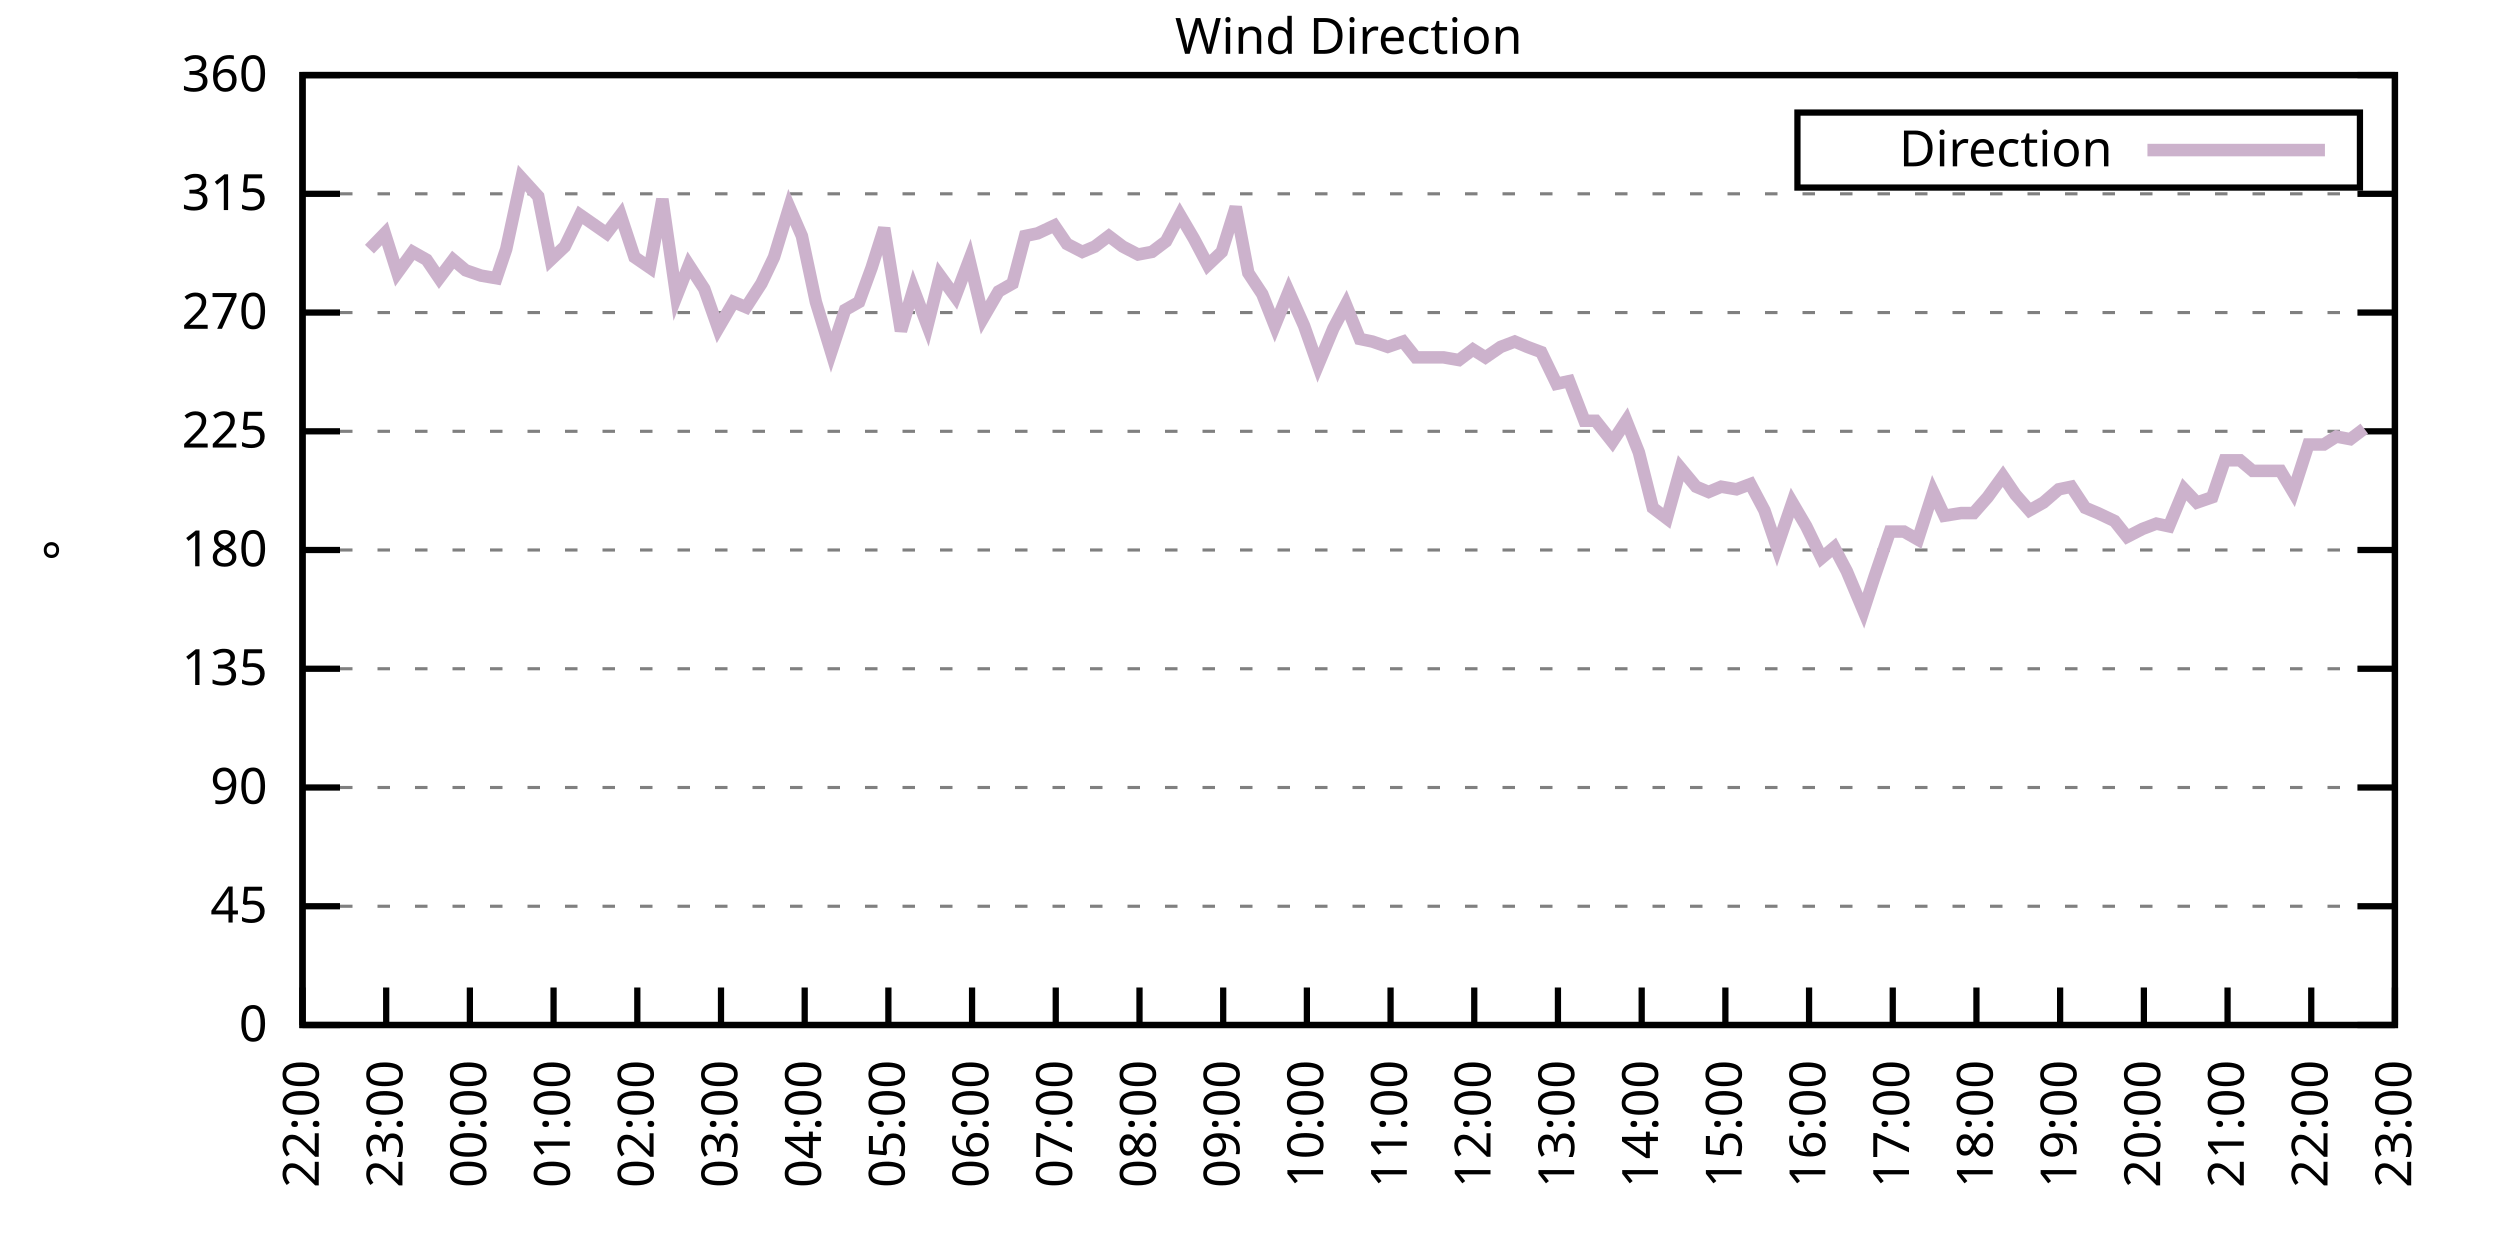
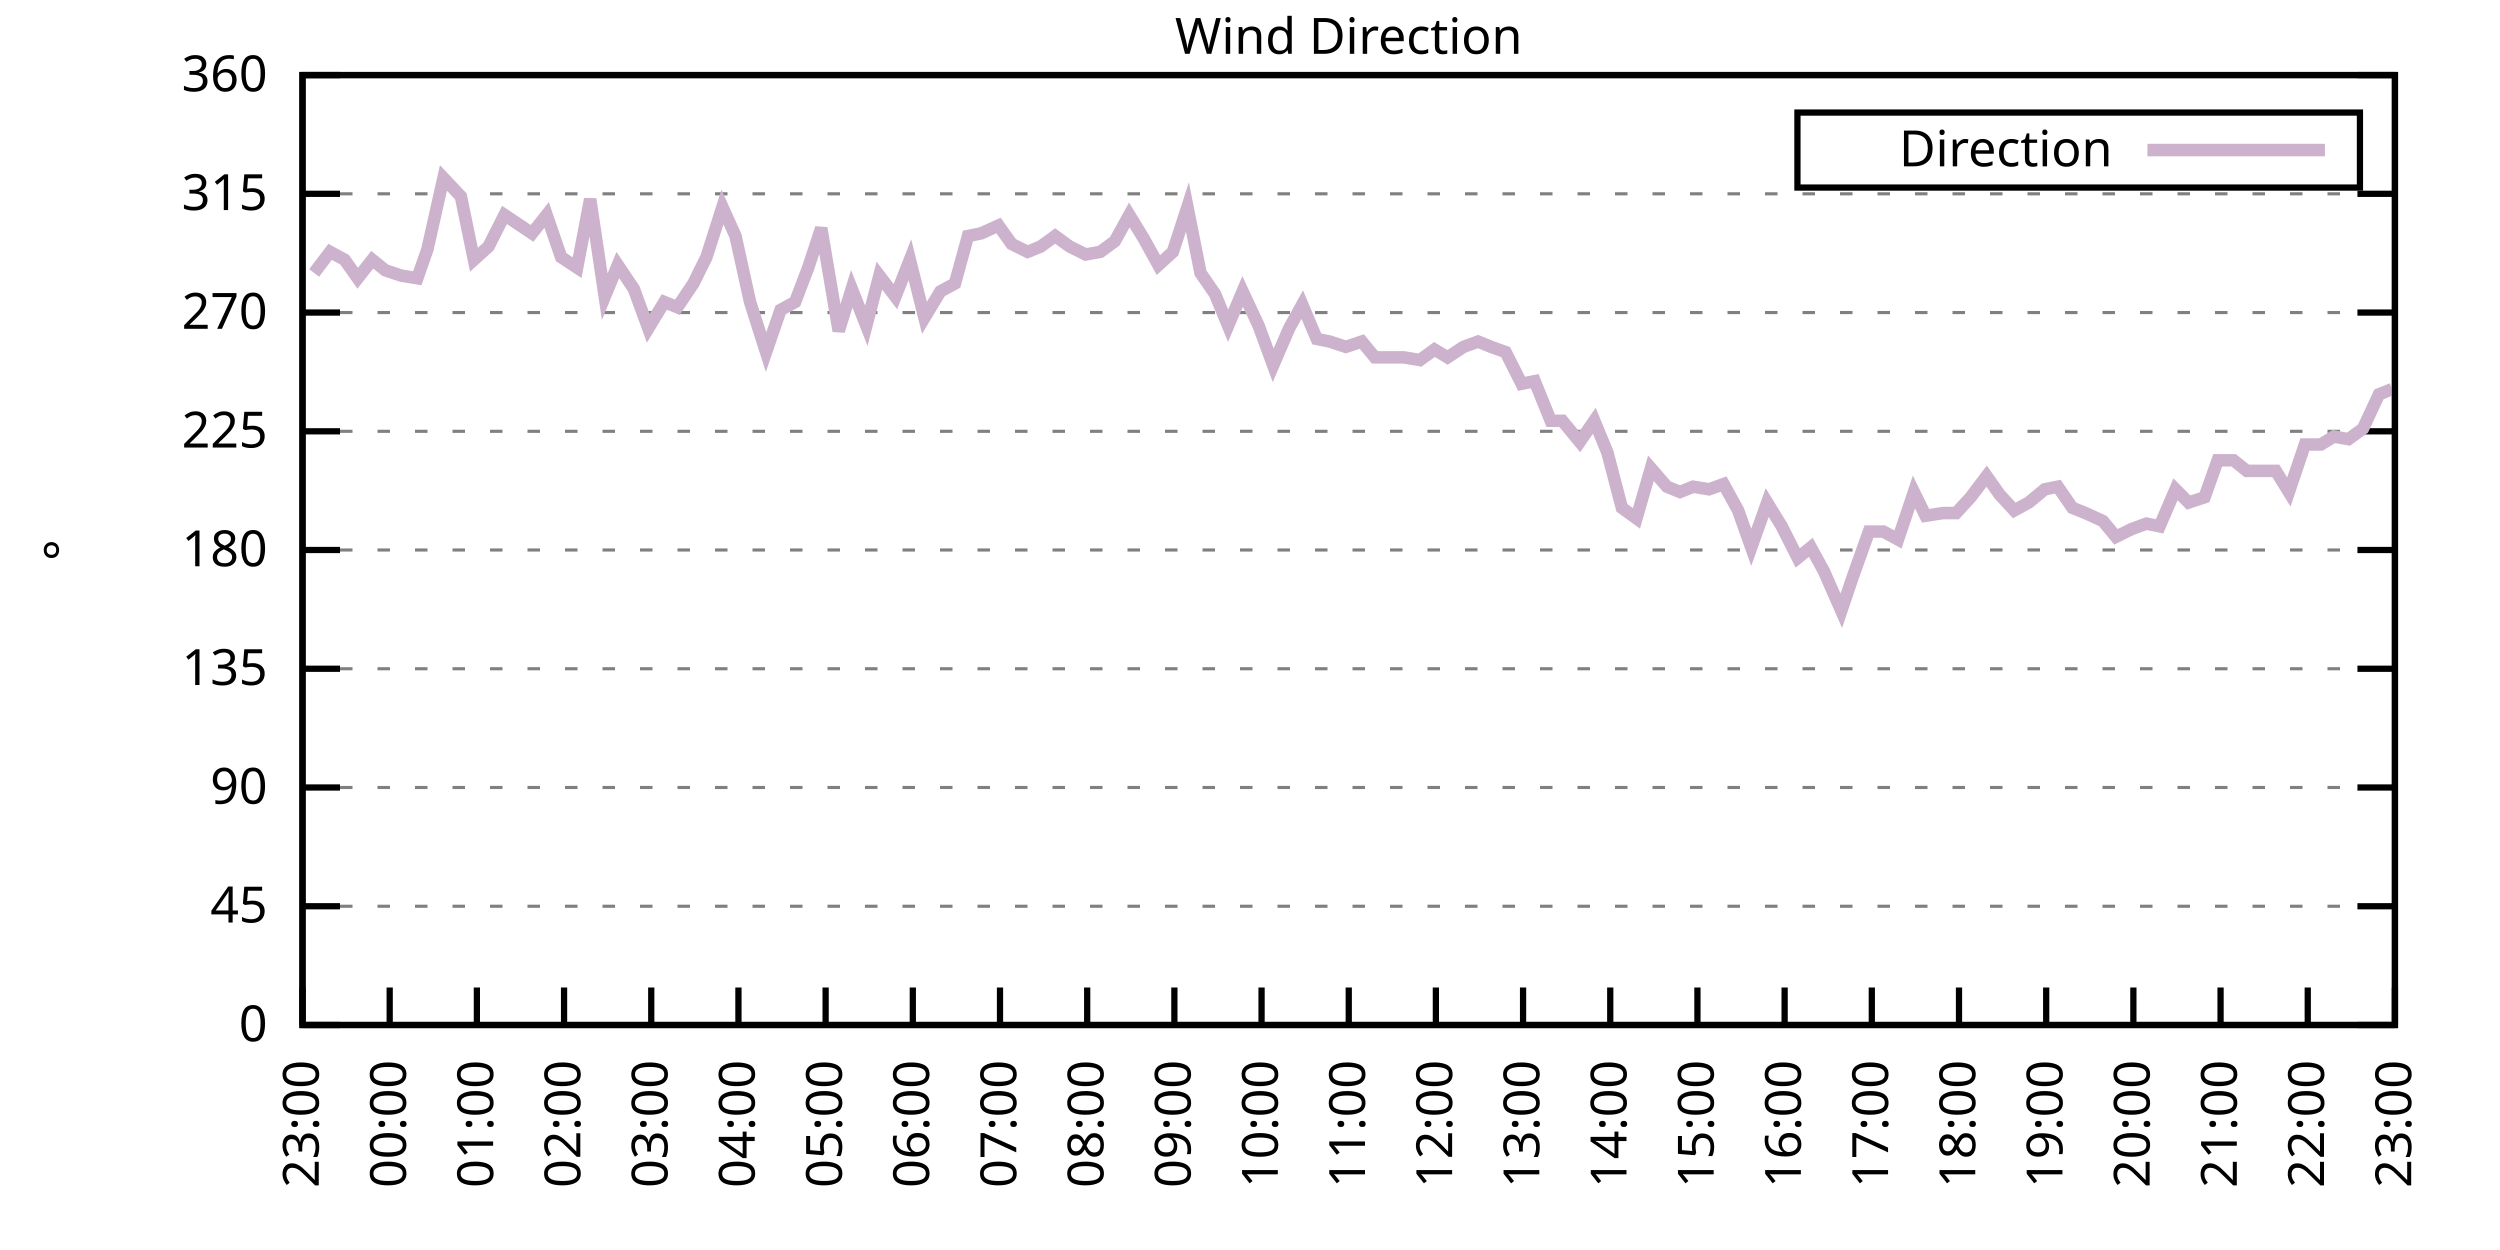
<svg xmlns="http://www.w3.org/2000/svg" xmlns:xlink="http://www.w3.org/1999/xlink" width="400" height="200" viewBox="0 0 400 200">
  <g id="gnuplot_canvas">
    <rect x="0" y="0" width="400" height="200" fill="none" />
    <defs>
      <circle id="gpDot" r="0.5" stroke-width="0.5" stroke="currentColor" />
      <path id="gpPt0" stroke-width="0.333" stroke="currentColor" d="M-1,0 h2 M0,-1 v2" />
      <path id="gpPt1" stroke-width="0.333" stroke="currentColor" d="M-1,-1 L1,1 M1,-1 L-1,1" />
      <path id="gpPt2" stroke-width="0.333" stroke="currentColor" d="M-1,0 L1,0 M0,-1 L0,1 M-1,-1 L1,1 M-1,1 L1,-1" />
      <rect id="gpPt3" stroke-width="0.333" stroke="currentColor" x="-1" y="-1" width="2" height="2" />
      <rect id="gpPt4" stroke-width="0.333" stroke="currentColor" fill="currentColor" x="-1" y="-1" width="2" height="2" />
      <circle id="gpPt5" stroke-width="0.333" stroke="currentColor" cx="0" cy="0" r="1" />
      <use xlink:href="#gpPt5" id="gpPt6" fill="currentColor" stroke="none" />
      <path id="gpPt7" stroke-width="0.333" stroke="currentColor" d="M0,-1.33 L-1.33,0.67 L1.33,0.67 z" />
      <use xlink:href="#gpPt7" id="gpPt8" fill="currentColor" stroke="none" />
      <use xlink:href="#gpPt7" id="gpPt9" stroke="currentColor" transform="rotate(180)" />
      <use xlink:href="#gpPt9" id="gpPt10" fill="currentColor" stroke="none" />
      <use xlink:href="#gpPt3" id="gpPt11" stroke="currentColor" transform="rotate(45)" />
      <use xlink:href="#gpPt11" id="gpPt12" fill="currentColor" stroke="none" />
      <path id="gpPt13" stroke-width="0.333" stroke="currentColor" d="M0,1.330 L1.265,0.411 L0.782,-1.067 L-0.782,-1.076 L-1.265,0.411 z" />
      <use xlink:href="#gpPt13" id="gpPt14" fill="currentColor" stroke="none" />
      <filter id="textbox" filterUnits="objectBoundingBox" x="0" y="0" height="1" width="1">
        <feFlood flood-color="white" flood-opacity="1" result="bgnd" />
        <feComposite in="SourceGraphic" in2="bgnd" operator="atop" />
      </filter>
      <filter id="greybox" filterUnits="objectBoundingBox" x="0" y="0" height="1" width="1">
        <feFlood flood-color="lightgrey" flood-opacity="1" result="grey" />
        <feComposite in="SourceGraphic" in2="grey" operator="atop" />
      </filter>
    </defs>
    <g fill="none" color="white" stroke="currentColor" stroke-width="1.00" stroke-linecap="butt" stroke-linejoin="miter">
</g>
    <g fill="none" color="black" stroke="currentColor" stroke-width="1.00" stroke-linecap="butt" stroke-linejoin="miter">
      <g stroke="none" shape-rendering="crispEdges">
        <polygon fill="rgb(255, 255, 255)" points="48.40,164.00 383.18,164.00 383.18,12.02 48.40,12.02 " />
      </g>
    </g>
    <g fill="none" color="black" stroke="currentColor" stroke-width="1.00" stroke-linecap="butt" stroke-linejoin="miter">
</g>
    <g fill="none" color="black" stroke="black" stroke-width="0.50" stroke-linecap="butt" stroke-linejoin="miter">
</g>
    <g fill="none" color="gray" stroke="currentColor" stroke-width="0.50" stroke-linecap="butt" stroke-linejoin="miter">
      <path stroke="gray" stroke-dasharray="2,4" class="gridline" d="M48.40,164.00 L383.19,164.00  " />
    </g>
    <g fill="none" color="gray" stroke="gray" stroke-width="1.00" stroke-linecap="butt" stroke-linejoin="miter">
</g>
    <g fill="none" color="black" stroke="currentColor" stroke-width="1.00" stroke-linecap="butt" stroke-linejoin="miter">
      <path stroke="black" d="M48.40,164.00 L54.40,164.00 M383.19,164.00 L377.19,164.00  " />
      <g transform="translate(42.80,166.60)" stroke="none" fill="black" font-family="Sans" font-size="8.00" text-anchor="end">
        <text>
          <tspan font-family="Sans"> 0</tspan>
        </text>
      </g>
    </g>
    <g fill="none" color="black" stroke="currentColor" stroke-width="1.00" stroke-linecap="butt" stroke-linejoin="miter">
</g>
    <g fill="none" color="black" stroke="black" stroke-width="0.50" stroke-linecap="butt" stroke-linejoin="miter">
</g>
    <g fill="none" color="gray" stroke="currentColor" stroke-width="0.50" stroke-linecap="butt" stroke-linejoin="miter">
      <path stroke="gray" stroke-dasharray="2,4" class="gridline" d="M48.40,145.00 L383.19,145.00  " />
    </g>
    <g fill="none" color="gray" stroke="gray" stroke-width="1.00" stroke-linecap="butt" stroke-linejoin="miter">
</g>
    <g fill="none" color="black" stroke="currentColor" stroke-width="1.00" stroke-linecap="butt" stroke-linejoin="miter">
      <path stroke="black" d="M48.40,145.00 L54.40,145.00 M383.19,145.00 L377.19,145.00  " />
      <g transform="translate(42.80,147.60)" stroke="none" fill="black" font-family="Sans" font-size="8.00" text-anchor="end">
        <text>
          <tspan font-family="Sans"> 45</tspan>
        </text>
      </g>
    </g>
    <g fill="none" color="black" stroke="currentColor" stroke-width="1.00" stroke-linecap="butt" stroke-linejoin="miter">
</g>
    <g fill="none" color="black" stroke="black" stroke-width="0.50" stroke-linecap="butt" stroke-linejoin="miter">
</g>
    <g fill="none" color="gray" stroke="currentColor" stroke-width="0.50" stroke-linecap="butt" stroke-linejoin="miter">
      <path stroke="gray" stroke-dasharray="2,4" class="gridline" d="M48.40,126.00 L383.19,126.00  " />
    </g>
    <g fill="none" color="gray" stroke="gray" stroke-width="1.00" stroke-linecap="butt" stroke-linejoin="miter">
</g>
    <g fill="none" color="black" stroke="currentColor" stroke-width="1.00" stroke-linecap="butt" stroke-linejoin="miter">
      <path stroke="black" d="M48.40,126.00 L54.40,126.00 M383.19,126.00 L377.19,126.00  " />
      <g transform="translate(42.80,128.60)" stroke="none" fill="black" font-family="Sans" font-size="8.00" text-anchor="end">
        <text>
          <tspan font-family="Sans"> 90</tspan>
        </text>
      </g>
    </g>
    <g fill="none" color="black" stroke="currentColor" stroke-width="1.00" stroke-linecap="butt" stroke-linejoin="miter">
</g>
    <g fill="none" color="black" stroke="black" stroke-width="0.50" stroke-linecap="butt" stroke-linejoin="miter">
</g>
    <g fill="none" color="gray" stroke="currentColor" stroke-width="0.50" stroke-linecap="butt" stroke-linejoin="miter">
      <path stroke="gray" stroke-dasharray="2,4" class="gridline" d="M48.40,107.00 L383.19,107.00  " />
    </g>
    <g fill="none" color="gray" stroke="gray" stroke-width="1.00" stroke-linecap="butt" stroke-linejoin="miter">
</g>
    <g fill="none" color="black" stroke="currentColor" stroke-width="1.00" stroke-linecap="butt" stroke-linejoin="miter">
      <path stroke="black" d="M48.40,107.00 L54.40,107.00 M383.19,107.00 L377.19,107.00  " />
      <g transform="translate(42.80,109.60)" stroke="none" fill="black" font-family="Sans" font-size="8.00" text-anchor="end">
        <text>
          <tspan font-family="Sans"> 135</tspan>
        </text>
      </g>
    </g>
    <g fill="none" color="black" stroke="currentColor" stroke-width="1.00" stroke-linecap="butt" stroke-linejoin="miter">
</g>
    <g fill="none" color="black" stroke="black" stroke-width="0.50" stroke-linecap="butt" stroke-linejoin="miter">
</g>
    <g fill="none" color="gray" stroke="currentColor" stroke-width="0.50" stroke-linecap="butt" stroke-linejoin="miter">
      <path stroke="gray" stroke-dasharray="2,4" class="gridline" d="M48.40,88.00 L383.19,88.00  " />
    </g>
    <g fill="none" color="gray" stroke="gray" stroke-width="1.00" stroke-linecap="butt" stroke-linejoin="miter">
</g>
    <g fill="none" color="black" stroke="currentColor" stroke-width="1.00" stroke-linecap="butt" stroke-linejoin="miter">
      <path stroke="black" d="M48.40,88.00 L54.40,88.00 M383.19,88.00 L377.19,88.00  " />
      <g transform="translate(42.80,90.60)" stroke="none" fill="black" font-family="Sans" font-size="8.00" text-anchor="end">
        <text>
          <tspan font-family="Sans"> 180</tspan>
        </text>
      </g>
    </g>
    <g fill="none" color="black" stroke="currentColor" stroke-width="1.00" stroke-linecap="butt" stroke-linejoin="miter">
</g>
    <g fill="none" color="black" stroke="black" stroke-width="0.50" stroke-linecap="butt" stroke-linejoin="miter">
</g>
    <g fill="none" color="gray" stroke="currentColor" stroke-width="0.50" stroke-linecap="butt" stroke-linejoin="miter">
      <path stroke="gray" stroke-dasharray="2,4" class="gridline" d="M48.40,69.01 L383.19,69.01  " />
    </g>
    <g fill="none" color="gray" stroke="gray" stroke-width="1.00" stroke-linecap="butt" stroke-linejoin="miter">
</g>
    <g fill="none" color="black" stroke="currentColor" stroke-width="1.00" stroke-linecap="butt" stroke-linejoin="miter">
      <path stroke="black" d="M48.40,69.01 L54.40,69.01 M383.19,69.01 L377.19,69.01  " />
      <g transform="translate(42.80,71.61)" stroke="none" fill="black" font-family="Sans" font-size="8.00" text-anchor="end">
        <text>
          <tspan font-family="Sans"> 225</tspan>
        </text>
      </g>
    </g>
    <g fill="none" color="black" stroke="currentColor" stroke-width="1.00" stroke-linecap="butt" stroke-linejoin="miter">
</g>
    <g fill="none" color="black" stroke="black" stroke-width="0.50" stroke-linecap="butt" stroke-linejoin="miter">
</g>
    <g fill="none" color="gray" stroke="currentColor" stroke-width="0.50" stroke-linecap="butt" stroke-linejoin="miter">
      <path stroke="gray" stroke-dasharray="2,4" class="gridline" d="M48.40,50.01 L383.19,50.01  " />
    </g>
    <g fill="none" color="gray" stroke="gray" stroke-width="1.00" stroke-linecap="butt" stroke-linejoin="miter">
</g>
    <g fill="none" color="black" stroke="currentColor" stroke-width="1.00" stroke-linecap="butt" stroke-linejoin="miter">
      <path stroke="black" d="M48.40,50.01 L54.40,50.01 M383.19,50.01 L377.19,50.01  " />
      <g transform="translate(42.80,52.61)" stroke="none" fill="black" font-family="Sans" font-size="8.00" text-anchor="end">
        <text>
          <tspan font-family="Sans"> 270</tspan>
        </text>
      </g>
    </g>
    <g fill="none" color="black" stroke="currentColor" stroke-width="1.00" stroke-linecap="butt" stroke-linejoin="miter">
</g>
    <g fill="none" color="black" stroke="black" stroke-width="0.50" stroke-linecap="butt" stroke-linejoin="miter">
</g>
    <g fill="none" color="gray" stroke="currentColor" stroke-width="0.50" stroke-linecap="butt" stroke-linejoin="miter">
      <path stroke="gray" stroke-dasharray="2,4" class="gridline" d="M48.40,31.01 L383.19,31.01  " />
    </g>
    <g fill="none" color="gray" stroke="gray" stroke-width="1.00" stroke-linecap="butt" stroke-linejoin="miter">
</g>
    <g fill="none" color="black" stroke="currentColor" stroke-width="1.00" stroke-linecap="butt" stroke-linejoin="miter">
      <path stroke="black" d="M48.40,31.01 L54.40,31.01 M383.19,31.01 L377.19,31.01  " />
      <g transform="translate(42.80,33.61)" stroke="none" fill="black" font-family="Sans" font-size="8.00" text-anchor="end">
        <text>
          <tspan font-family="Sans"> 315</tspan>
        </text>
      </g>
    </g>
    <g fill="none" color="black" stroke="currentColor" stroke-width="1.00" stroke-linecap="butt" stroke-linejoin="miter">
</g>
    <g fill="none" color="black" stroke="black" stroke-width="0.50" stroke-linecap="butt" stroke-linejoin="miter">
</g>
    <g fill="none" color="gray" stroke="currentColor" stroke-width="0.50" stroke-linecap="butt" stroke-linejoin="miter">
      <path stroke="gray" stroke-dasharray="2,4" class="gridline" d="M48.40,12.01 L383.19,12.01  " />
    </g>
    <g fill="none" color="gray" stroke="gray" stroke-width="1.00" stroke-linecap="butt" stroke-linejoin="miter">
</g>
    <g fill="none" color="black" stroke="currentColor" stroke-width="1.00" stroke-linecap="butt" stroke-linejoin="miter">
      <path stroke="black" d="M48.40,12.01 L54.40,12.01 M383.19,12.01 L377.19,12.01  " />
      <g transform="translate(42.80,14.61)" stroke="none" fill="black" font-family="Sans" font-size="8.00" text-anchor="end">
        <text>
          <tspan font-family="Sans"> 360</tspan>
        </text>
      </g>
    </g>
    <g fill="none" color="black" stroke="currentColor" stroke-width="1.00" stroke-linecap="butt" stroke-linejoin="miter">
      <path stroke="black" d="M48.40,164.00 L48.40,158.00  " />
      <g transform="translate(51.00,169.60) rotate(270.00)" stroke="none" fill="black" font-family="Sans" font-size="8.00" text-anchor="end">
        <text>
-           <tspan font-family="Sans">22:00</tspan>
-         </text>
-       </g>
-     </g>
-     <g fill="none" color="black" stroke="currentColor" stroke-width="1.00" stroke-linecap="butt" stroke-linejoin="miter">
-       <path stroke="black" d="M61.79,164.00 L61.79,158.00  " />
-       <g transform="translate(64.39,169.60) rotate(270.00)" stroke="none" fill="black" font-family="Sans" font-size="8.00" text-anchor="end">
-         <text>
          <tspan font-family="Sans">23:00</tspan>
        </text>
      </g>
    </g>
    <g fill="none" color="black" stroke="currentColor" stroke-width="1.00" stroke-linecap="butt" stroke-linejoin="miter">
-       <path stroke="black" d="M75.18,164.00 L75.18,158.00  " />
-       <g transform="translate(77.78,169.60) rotate(270.00)" stroke="none" fill="black" font-family="Sans" font-size="8.00" text-anchor="end">
+       <path stroke="black" d="M62.35,164.00 L62.35,158.00  " />
+       <g transform="translate(64.95,169.60) rotate(270.00)" stroke="none" fill="black" font-family="Sans" font-size="8.00" text-anchor="end">
        <text>
          <tspan font-family="Sans">00:00</tspan>
        </text>
      </g>
    </g>
    <g fill="none" color="black" stroke="currentColor" stroke-width="1.00" stroke-linecap="butt" stroke-linejoin="miter">
-       <path stroke="black" d="M88.57,164.00 L88.57,158.00  " />
-       <g transform="translate(91.17,169.60) rotate(270.00)" stroke="none" fill="black" font-family="Sans" font-size="8.00" text-anchor="end">
+       <path stroke="black" d="M76.30,164.00 L76.30,158.00  " />
+       <g transform="translate(78.90,169.60) rotate(270.00)" stroke="none" fill="black" font-family="Sans" font-size="8.00" text-anchor="end">
        <text>
          <tspan font-family="Sans">01:00</tspan>
        </text>
      </g>
    </g>
    <g fill="none" color="black" stroke="currentColor" stroke-width="1.00" stroke-linecap="butt" stroke-linejoin="miter">
-       <path stroke="black" d="M101.97,164.00 L101.97,158.00  " />
-       <g transform="translate(104.57,169.60) rotate(270.00)" stroke="none" fill="black" font-family="Sans" font-size="8.00" text-anchor="end">
+       <path stroke="black" d="M90.25,164.00 L90.25,158.00  " />
+       <g transform="translate(92.85,169.60) rotate(270.00)" stroke="none" fill="black" font-family="Sans" font-size="8.00" text-anchor="end">
        <text>
          <tspan font-family="Sans">02:00</tspan>
        </text>
      </g>
    </g>
    <g fill="none" color="black" stroke="currentColor" stroke-width="1.00" stroke-linecap="butt" stroke-linejoin="miter">
-       <path stroke="black" d="M115.36,164.00 L115.36,158.00  " />
-       <g transform="translate(117.96,169.60) rotate(270.00)" stroke="none" fill="black" font-family="Sans" font-size="8.00" text-anchor="end">
+       <path stroke="black" d="M104.20,164.00 L104.20,158.00  " />
+       <g transform="translate(106.80,169.60) rotate(270.00)" stroke="none" fill="black" font-family="Sans" font-size="8.00" text-anchor="end">
        <text>
          <tspan font-family="Sans">03:00</tspan>
        </text>
      </g>
    </g>
    <g fill="none" color="black" stroke="currentColor" stroke-width="1.00" stroke-linecap="butt" stroke-linejoin="miter">
-       <path stroke="black" d="M128.75,164.00 L128.75,158.00  " />
-       <g transform="translate(131.35,169.60) rotate(270.00)" stroke="none" fill="black" font-family="Sans" font-size="8.00" text-anchor="end">
+       <path stroke="black" d="M118.15,164.00 L118.15,158.00  " />
+       <g transform="translate(120.75,169.60) rotate(270.00)" stroke="none" fill="black" font-family="Sans" font-size="8.00" text-anchor="end">
        <text>
          <tspan font-family="Sans">04:00</tspan>
        </text>
      </g>
    </g>
    <g fill="none" color="black" stroke="currentColor" stroke-width="1.00" stroke-linecap="butt" stroke-linejoin="miter">
-       <path stroke="black" d="M142.14,164.00 L142.14,158.00  " />
-       <g transform="translate(144.74,169.60) rotate(270.00)" stroke="none" fill="black" font-family="Sans" font-size="8.00" text-anchor="end">
+       <path stroke="black" d="M132.10,164.00 L132.10,158.00  " />
+       <g transform="translate(134.70,169.60) rotate(270.00)" stroke="none" fill="black" font-family="Sans" font-size="8.00" text-anchor="end">
        <text>
          <tspan font-family="Sans">05:00</tspan>
        </text>
      </g>
    </g>
    <g fill="none" color="black" stroke="currentColor" stroke-width="1.00" stroke-linecap="butt" stroke-linejoin="miter">
-       <path stroke="black" d="M155.53,164.00 L155.53,158.00  " />
-       <g transform="translate(158.13,169.60) rotate(270.00)" stroke="none" fill="black" font-family="Sans" font-size="8.00" text-anchor="end">
+       <path stroke="black" d="M146.05,164.00 L146.05,158.00  " />
+       <g transform="translate(148.65,169.60) rotate(270.00)" stroke="none" fill="black" font-family="Sans" font-size="8.00" text-anchor="end">
        <text>
          <tspan font-family="Sans">06:00</tspan>
        </text>
      </g>
    </g>
    <g fill="none" color="black" stroke="currentColor" stroke-width="1.00" stroke-linecap="butt" stroke-linejoin="miter">
-       <path stroke="black" d="M168.92,164.00 L168.92,158.00  " />
-       <g transform="translate(171.52,169.60) rotate(270.00)" stroke="none" fill="black" font-family="Sans" font-size="8.00" text-anchor="end">
+       <path stroke="black" d="M160.00,164.00 L160.00,158.00  " />
+       <g transform="translate(162.60,169.60) rotate(270.00)" stroke="none" fill="black" font-family="Sans" font-size="8.00" text-anchor="end">
        <text>
          <tspan font-family="Sans">07:00</tspan>
        </text>
      </g>
    </g>
    <g fill="none" color="black" stroke="currentColor" stroke-width="1.00" stroke-linecap="butt" stroke-linejoin="miter">
-       <path stroke="black" d="M182.32,164.00 L182.32,158.00  " />
-       <g transform="translate(184.92,169.60) rotate(270.00)" stroke="none" fill="black" font-family="Sans" font-size="8.00" text-anchor="end">
+       <path stroke="black" d="M173.95,164.00 L173.95,158.00  " />
+       <g transform="translate(176.55,169.60) rotate(270.00)" stroke="none" fill="black" font-family="Sans" font-size="8.00" text-anchor="end">
        <text>
          <tspan font-family="Sans">08:00</tspan>
        </text>
      </g>
    </g>
    <g fill="none" color="black" stroke="currentColor" stroke-width="1.00" stroke-linecap="butt" stroke-linejoin="miter">
-       <path stroke="black" d="M195.71,164.00 L195.71,158.00  " />
-       <g transform="translate(198.31,169.60) rotate(270.00)" stroke="none" fill="black" font-family="Sans" font-size="8.00" text-anchor="end">
+       <path stroke="black" d="M187.90,164.00 L187.90,158.00  " />
+       <g transform="translate(190.50,169.60) rotate(270.00)" stroke="none" fill="black" font-family="Sans" font-size="8.00" text-anchor="end">
        <text>
          <tspan font-family="Sans">09:00</tspan>
        </text>
      </g>
    </g>
    <g fill="none" color="black" stroke="currentColor" stroke-width="1.00" stroke-linecap="butt" stroke-linejoin="miter">
-       <path stroke="black" d="M209.10,164.00 L209.10,158.00  " />
-       <g transform="translate(211.70,169.60) rotate(270.00)" stroke="none" fill="black" font-family="Sans" font-size="8.00" text-anchor="end">
+       <path stroke="black" d="M201.85,164.00 L201.85,158.00  " />
+       <g transform="translate(204.45,169.60) rotate(270.00)" stroke="none" fill="black" font-family="Sans" font-size="8.00" text-anchor="end">
        <text>
          <tspan font-family="Sans">10:00</tspan>
        </text>
      </g>
    </g>
    <g fill="none" color="black" stroke="currentColor" stroke-width="1.00" stroke-linecap="butt" stroke-linejoin="miter">
-       <path stroke="black" d="M222.49,164.00 L222.49,158.00  " />
-       <g transform="translate(225.09,169.60) rotate(270.00)" stroke="none" fill="black" font-family="Sans" font-size="8.00" text-anchor="end">
+       <path stroke="black" d="M215.80,164.00 L215.80,158.00  " />
+       <g transform="translate(218.40,169.60) rotate(270.00)" stroke="none" fill="black" font-family="Sans" font-size="8.00" text-anchor="end">
        <text>
          <tspan font-family="Sans">11:00</tspan>
        </text>
      </g>
    </g>
    <g fill="none" color="black" stroke="currentColor" stroke-width="1.00" stroke-linecap="butt" stroke-linejoin="miter">
-       <path stroke="black" d="M235.88,164.00 L235.88,158.00  " />
-       <g transform="translate(238.48,169.60) rotate(270.00)" stroke="none" fill="black" font-family="Sans" font-size="8.00" text-anchor="end">
+       <path stroke="black" d="M229.74,164.00 L229.74,158.00  " />
+       <g transform="translate(232.34,169.60) rotate(270.00)" stroke="none" fill="black" font-family="Sans" font-size="8.00" text-anchor="end">
        <text>
          <tspan font-family="Sans">12:00</tspan>
        </text>
      </g>
    </g>
    <g fill="none" color="black" stroke="currentColor" stroke-width="1.00" stroke-linecap="butt" stroke-linejoin="miter">
-       <path stroke="black" d="M249.27,164.00 L249.27,158.00  " />
-       <g transform="translate(251.87,169.60) rotate(270.00)" stroke="none" fill="black" font-family="Sans" font-size="8.00" text-anchor="end">
+       <path stroke="black" d="M243.69,164.00 L243.69,158.00  " />
+       <g transform="translate(246.29,169.60) rotate(270.00)" stroke="none" fill="black" font-family="Sans" font-size="8.00" text-anchor="end">
        <text>
          <tspan font-family="Sans">13:00</tspan>
        </text>
      </g>
    </g>
    <g fill="none" color="black" stroke="currentColor" stroke-width="1.00" stroke-linecap="butt" stroke-linejoin="miter">
-       <path stroke="black" d="M262.67,164.00 L262.67,158.00  " />
-       <g transform="translate(265.27,169.60) rotate(270.00)" stroke="none" fill="black" font-family="Sans" font-size="8.00" text-anchor="end">
+       <path stroke="black" d="M257.64,164.00 L257.64,158.00  " />
+       <g transform="translate(260.24,169.60) rotate(270.00)" stroke="none" fill="black" font-family="Sans" font-size="8.00" text-anchor="end">
        <text>
          <tspan font-family="Sans">14:00</tspan>
        </text>
      </g>
    </g>
    <g fill="none" color="black" stroke="currentColor" stroke-width="1.00" stroke-linecap="butt" stroke-linejoin="miter">
-       <path stroke="black" d="M276.06,164.00 L276.06,158.00  " />
-       <g transform="translate(278.66,169.60) rotate(270.00)" stroke="none" fill="black" font-family="Sans" font-size="8.00" text-anchor="end">
+       <path stroke="black" d="M271.59,164.00 L271.59,158.00  " />
+       <g transform="translate(274.19,169.60) rotate(270.00)" stroke="none" fill="black" font-family="Sans" font-size="8.00" text-anchor="end">
        <text>
          <tspan font-family="Sans">15:00</tspan>
        </text>
      </g>
    </g>
    <g fill="none" color="black" stroke="currentColor" stroke-width="1.00" stroke-linecap="butt" stroke-linejoin="miter">
-       <path stroke="black" d="M289.45,164.00 L289.45,158.00  " />
-       <g transform="translate(292.05,169.60) rotate(270.00)" stroke="none" fill="black" font-family="Sans" font-size="8.00" text-anchor="end">
+       <path stroke="black" d="M285.54,164.00 L285.54,158.00  " />
+       <g transform="translate(288.14,169.60) rotate(270.00)" stroke="none" fill="black" font-family="Sans" font-size="8.00" text-anchor="end">
        <text>
          <tspan font-family="Sans">16:00</tspan>
        </text>
      </g>
    </g>
    <g fill="none" color="black" stroke="currentColor" stroke-width="1.00" stroke-linecap="butt" stroke-linejoin="miter">
-       <path stroke="black" d="M302.84,164.00 L302.84,158.00  " />
-       <g transform="translate(305.44,169.60) rotate(270.00)" stroke="none" fill="black" font-family="Sans" font-size="8.00" text-anchor="end">
+       <path stroke="black" d="M299.49,164.00 L299.49,158.00  " />
+       <g transform="translate(302.09,169.60) rotate(270.00)" stroke="none" fill="black" font-family="Sans" font-size="8.00" text-anchor="end">
        <text>
          <tspan font-family="Sans">17:00</tspan>
        </text>
      </g>
    </g>
    <g fill="none" color="black" stroke="currentColor" stroke-width="1.00" stroke-linecap="butt" stroke-linejoin="miter">
-       <path stroke="black" d="M316.23,164.00 L316.23,158.00  " />
-       <g transform="translate(318.83,169.60) rotate(270.00)" stroke="none" fill="black" font-family="Sans" font-size="8.00" text-anchor="end">
+       <path stroke="black" d="M313.44,164.00 L313.44,158.00  " />
+       <g transform="translate(316.04,169.60) rotate(270.00)" stroke="none" fill="black" font-family="Sans" font-size="8.00" text-anchor="end">
        <text>
          <tspan font-family="Sans">18:00</tspan>
        </text>
      </g>
    </g>
    <g fill="none" color="black" stroke="currentColor" stroke-width="1.00" stroke-linecap="butt" stroke-linejoin="miter">
-       <path stroke="black" d="M329.62,164.00 L329.62,158.00  " />
-       <g transform="translate(332.22,169.60) rotate(270.00)" stroke="none" fill="black" font-family="Sans" font-size="8.00" text-anchor="end">
+       <path stroke="black" d="M327.39,164.00 L327.39,158.00  " />
+       <g transform="translate(329.99,169.60) rotate(270.00)" stroke="none" fill="black" font-family="Sans" font-size="8.00" text-anchor="end">
        <text>
          <tspan font-family="Sans">19:00</tspan>
        </text>
      </g>
    </g>
    <g fill="none" color="black" stroke="currentColor" stroke-width="1.00" stroke-linecap="butt" stroke-linejoin="miter">
-       <path stroke="black" d="M343.02,164.00 L343.02,158.00  " />
-       <g transform="translate(345.62,169.60) rotate(270.00)" stroke="none" fill="black" font-family="Sans" font-size="8.00" text-anchor="end">
+       <path stroke="black" d="M341.34,164.00 L341.34,158.00  " />
+       <g transform="translate(343.94,169.60) rotate(270.00)" stroke="none" fill="black" font-family="Sans" font-size="8.00" text-anchor="end">
        <text>
          <tspan font-family="Sans">20:00</tspan>
        </text>
      </g>
    </g>
    <g fill="none" color="black" stroke="currentColor" stroke-width="1.00" stroke-linecap="butt" stroke-linejoin="miter">
-       <path stroke="black" d="M356.41,164.00 L356.41,158.00  " />
-       <g transform="translate(359.01,169.60) rotate(270.00)" stroke="none" fill="black" font-family="Sans" font-size="8.00" text-anchor="end">
+       <path stroke="black" d="M355.29,164.00 L355.29,158.00  " />
+       <g transform="translate(357.89,169.60) rotate(270.00)" stroke="none" fill="black" font-family="Sans" font-size="8.00" text-anchor="end">
        <text>
          <tspan font-family="Sans">21:00</tspan>
        </text>
      </g>
    </g>
    <g fill="none" color="black" stroke="currentColor" stroke-width="1.00" stroke-linecap="butt" stroke-linejoin="miter">
-       <path stroke="black" d="M369.80,164.00 L369.80,158.00  " />
-       <g transform="translate(372.40,169.60) rotate(270.00)" stroke="none" fill="black" font-family="Sans" font-size="8.00" text-anchor="end">
+       <path stroke="black" d="M369.24,164.00 L369.24,158.00  " />
+       <g transform="translate(371.84,169.60) rotate(270.00)" stroke="none" fill="black" font-family="Sans" font-size="8.00" text-anchor="end">
        <text>
          <tspan font-family="Sans">22:00</tspan>
        </text>
      </g>
    </g>
    <g fill="none" color="black" stroke="currentColor" stroke-width="1.00" stroke-linecap="butt" stroke-linejoin="miter">
      <path stroke="black" d="M383.19,164.00 L383.19,158.00  " />
      <g transform="translate(385.79,169.60) rotate(270.00)" stroke="none" fill="black" font-family="Sans" font-size="8.00" text-anchor="end">
        <text>
          <tspan font-family="Sans">23:00</tspan>
        </text>
      </g>
    </g>
    <g fill="none" color="black" stroke="currentColor" stroke-width="1.00" stroke-linecap="butt" stroke-linejoin="miter">
</g>
    <g fill="none" color="black" stroke="currentColor" stroke-width="1.00" stroke-linecap="butt" stroke-linejoin="miter">
      <path stroke="black" d="M48.40,12.01 L48.40,164.00 L383.19,164.00 L383.19,12.01 L48.40,12.01 Z  " />
    </g>
    <g fill="none" color="black" stroke="currentColor" stroke-width="1.00" stroke-linecap="butt" stroke-linejoin="miter">
</g>
    <g fill="none" color="black" stroke="currentColor" stroke-width="1.00" stroke-linecap="butt" stroke-linejoin="miter">
      <path stroke="black" d="M287.59,30.01 L287.59,18.01 L377.59,18.01 L377.59,30.01 L287.59,30.01 Z  " />
    </g>
    <g id="Wind_direction_plot_1">
      <g fill="none" color="white" stroke="black" stroke-width="2.00" stroke-linecap="butt" stroke-linejoin="miter">
</g>
      <g fill="none" color="black" stroke="currentColor" stroke-width="2.00" stroke-linecap="butt" stroke-linejoin="miter">
        <g transform="translate(337.99,26.61)" stroke="none" fill="black" font-family="Sans" font-size="8.00" text-anchor="end">
          <text>
            <tspan font-family="Sans">Direction</tspan>
          </text>
        </g>
      </g>
      <g fill="none" color="black" stroke="currentColor" stroke-width="2.00" stroke-linecap="butt" stroke-linejoin="miter">
-         <path stroke="rgb(204, 178, 204)" d="M343.59,24.01 L371.99,24.01 M59.11,39.87 L61.57,37.34 L63.58,43.67 L66.03,40.30 L68.26,41.56 L70.27,44.52   L72.50,41.56 L74.51,43.25 L76.97,44.10 L79.42,44.52 L80.99,39.87 L83.44,28.48 L86.12,31.43 L88.13,41.56   L90.36,39.45 L92.82,34.39 L97.06,37.34 L99.29,34.39 L101.52,41.14 L103.98,42.83 L105.98,31.85 L108.22,47.47   L110.22,42.41 L112.68,46.21 L114.91,52.54 L117.37,48.32 L119.38,49.16 L121.83,45.36 L123.84,41.14 L126.29,33.12   L128.30,37.76 L130.54,48.32 L132.99,56.34 L135.22,49.59 L137.45,48.32 L139.46,42.83 L141.47,36.50 L144.15,52.96   L146.16,46.21 L148.39,52.12 L150.40,44.10 L152.85,47.47 L155.09,41.56 L157.32,50.85 L159.77,46.63 L162.01,45.36   L164.01,37.76 L166.02,37.34 L168.70,36.08 L170.71,39.03 L173.17,40.30 L175.17,39.45 L177.41,37.76 L179.64,39.45   L182.09,40.72 L184.32,40.30 L186.56,38.61 L188.79,34.39 L191.02,38.19 L193.25,42.41 L195.48,40.30 L197.72,33.12   L199.73,43.67 L201.96,47.05 L203.97,52.12 L206.20,46.63 L208.65,52.12 L210.88,58.45 L213.34,52.54 L215.35,48.74   L217.58,54.23 L219.59,54.65 L222.04,55.50 L224.50,54.65 L226.51,57.18 L228.74,57.18 L230.97,57.18 L233.43,57.61   L235.66,55.92 L237.67,57.18 L240.12,55.50 L242.36,54.65 L244.36,55.50 L246.60,56.34 L249.05,61.41 L251.06,60.98   L253.51,67.32 L255.30,67.32 L257.98,70.70 L260.21,67.32 L262.22,72.38 L264.45,81.25 L266.68,82.94 L268.92,74.92   L271.37,77.87 L273.38,78.72 L275.39,77.87 L277.84,78.29 L280.07,77.45 L282.31,81.67 L284.32,87.58 L286.77,80.41   L289.00,84.21 L291.46,89.27 L293.47,87.58 L295.48,91.38 L298.15,97.72 L299.94,92.23 L302.39,85.05 L304.63,85.05   L306.86,86.32 L309.31,78.72 L311.10,82.52 L313.78,82.09 L315.79,82.09 L318.02,79.56 L320.47,76.18 L322.48,79.14   L324.71,81.67 L326.95,80.41 L329.40,78.29 L331.41,77.87 L333.64,81.25 L335.65,82.09 L338.33,83.36 L340.34,85.89   L342.79,84.63 L345.02,83.78 L347.03,84.21 L349.49,78.29 L351.50,80.41 L353.95,79.56 L355.96,73.65 L358.42,73.65   L360.42,75.34 L362.88,75.34 L364.89,75.34 L366.90,78.72 L369.35,71.12 L371.81,71.12 L373.82,69.85 L376.05,70.27   L378.28,68.58  " />
+         <path stroke="rgb(204, 178, 204)" d="M343.59,24.01 L371.99,24.01 M50.26,43.67 L52.82,40.30 L55.14,41.56 L57.23,44.52 L59.56,41.56 L61.65,43.25   L64.21,44.10 L66.77,44.52 L68.39,39.87 L70.95,28.48 L73.74,31.43 L75.83,41.56 L78.16,39.45 L80.72,34.39   L85.13,37.34 L87.46,34.39 L89.78,41.14 L92.34,42.83 L94.43,31.85 L96.76,47.47 L98.85,42.41 L101.41,46.21   L103.73,52.54 L106.29,48.32 L108.38,49.16 L110.94,45.36 L113.03,41.14 L115.59,33.12 L117.68,37.76 L120.01,48.32   L122.57,56.34 L124.89,49.59 L127.22,48.32 L129.31,42.83 L131.40,36.50 L134.19,52.96 L136.28,46.21 L138.61,52.12   L140.70,44.10 L143.26,47.47 L145.58,41.56 L147.91,50.85 L150.46,46.63 L152.79,45.36 L154.88,37.76 L156.97,37.34   L159.76,36.08 L161.86,39.03 L164.41,40.30 L166.51,39.45 L168.83,37.76 L171.16,39.45 L173.71,40.72 L176.04,40.30   L178.36,38.61 L180.69,34.39 L183.01,38.19 L185.34,42.41 L187.66,40.30 L189.99,33.12 L192.08,43.67 L194.41,47.05   L196.50,52.12 L198.82,46.63 L201.38,52.12 L203.71,58.45 L206.26,52.54 L208.36,48.74 L210.68,54.23 L212.77,54.65   L215.33,55.50 L217.89,54.65 L219.98,57.18 L222.30,57.18 L224.63,57.18 L227.19,57.61 L229.51,55.92 L231.60,57.18   L234.16,55.50 L236.49,54.65 L238.58,55.50 L240.90,56.34 L243.46,61.41 L245.55,60.98 L248.11,67.32 L249.97,67.32   L252.76,70.70 L255.09,67.32 L257.18,72.38 L259.50,81.25 L261.83,82.94 L264.15,74.92 L266.71,77.87 L268.80,78.72   L270.90,77.87 L273.45,78.29 L275.78,77.45 L278.10,81.67 L280.20,87.58 L282.75,80.41 L285.08,84.21 L287.64,89.27   L289.73,87.58 L291.82,91.38 L294.61,97.72 L296.47,92.23 L299.03,85.05 L301.35,85.05 L303.68,86.32 L306.23,78.72   L308.09,82.52 L310.88,82.09 L312.98,82.09 L315.30,79.56 L317.86,76.18 L319.95,79.14 L322.28,81.67 L324.60,80.41   L327.16,78.29 L329.25,77.87 L331.58,81.25 L333.67,82.09 L336.46,83.36 L338.55,85.89 L341.11,84.63 L343.43,83.78   L345.53,84.21 L348.08,78.29 L350.18,80.41 L352.73,79.56 L354.83,73.65 L357.38,73.65 L359.48,75.34 L362.03,75.34   L364.13,75.34 L366.22,78.72 L368.78,71.12 L371.33,71.12 L373.43,69.85 L375.75,70.27 L378.08,68.58 L380.63,63.10   L382.73,62.25  " />
      </g>
    </g>
    <g fill="none" color="black" stroke="currentColor" stroke-width="2.00" stroke-linecap="butt" stroke-linejoin="miter">
</g>
    <g fill="none" color="black" stroke="black" stroke-width="1.00" stroke-linecap="butt" stroke-linejoin="miter">
</g>
    <g fill="none" color="black" stroke="currentColor" stroke-width="1.00" stroke-linecap="butt" stroke-linejoin="miter">
      <path stroke="black" d="M48.40,12.01 L48.40,164.00 L383.19,164.00 L383.19,12.01 L48.40,12.01 Z  " />
      <g transform="translate(12.80,88.01) rotate(270.00)" stroke="none" fill="black" font-family="Sans" font-size="8.00" text-anchor="middle">
        <text>
          <tspan font-family="Sans">°</tspan>
        </text>
      </g>
    </g>
    <g fill="none" color="black" stroke="currentColor" stroke-width="1.00" stroke-linecap="butt" stroke-linejoin="miter">
</g>
    <g fill="none" color="black" stroke="currentColor" stroke-width="1.00" stroke-linecap="butt" stroke-linejoin="miter">
      <g transform="translate(215.79,8.61)" stroke="none" fill="black" font-family="Sans" font-size="8.00" text-anchor="middle">
        <text>
          <tspan font-family="Sans">Wind Direction</tspan>
        </text>
      </g>
    </g>
    <g fill="none" color="black" stroke="currentColor" stroke-width="1.00" stroke-linecap="butt" stroke-linejoin="miter">
</g>
  </g>
</svg>
